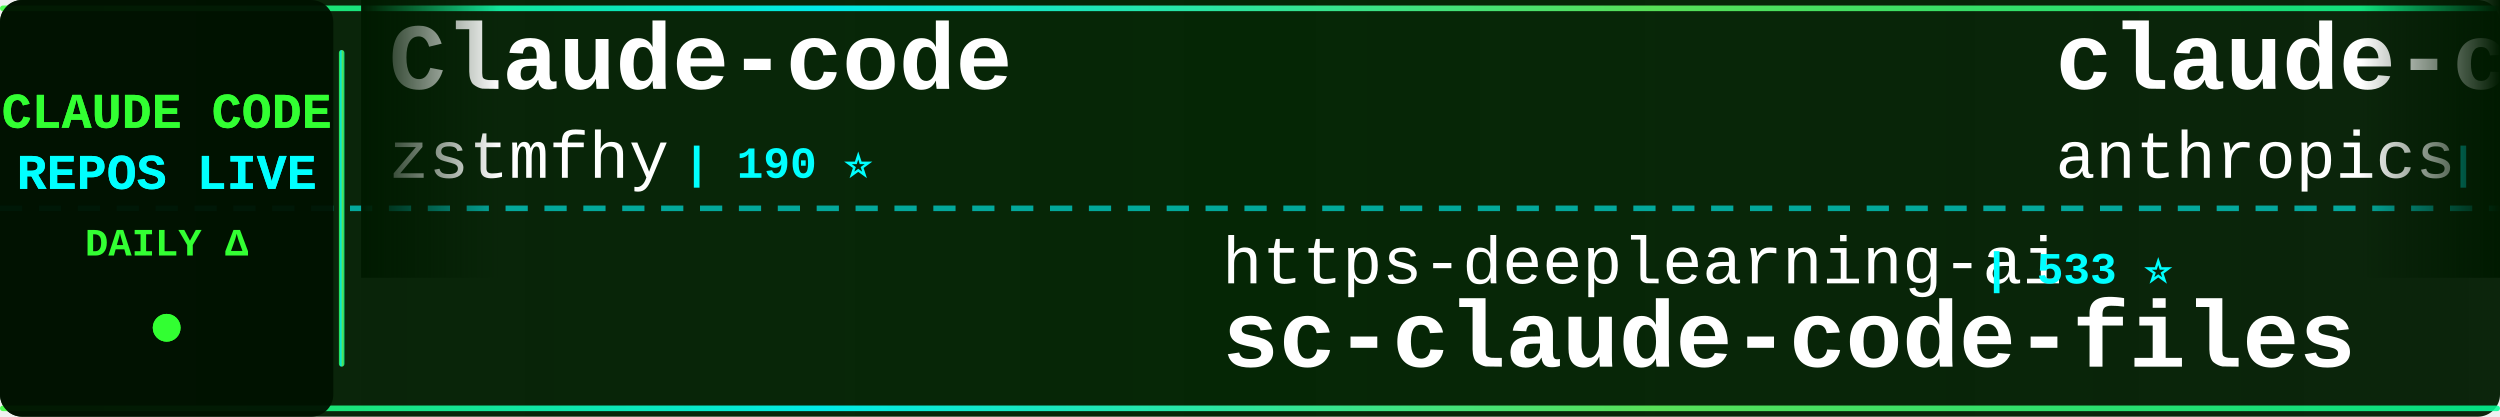
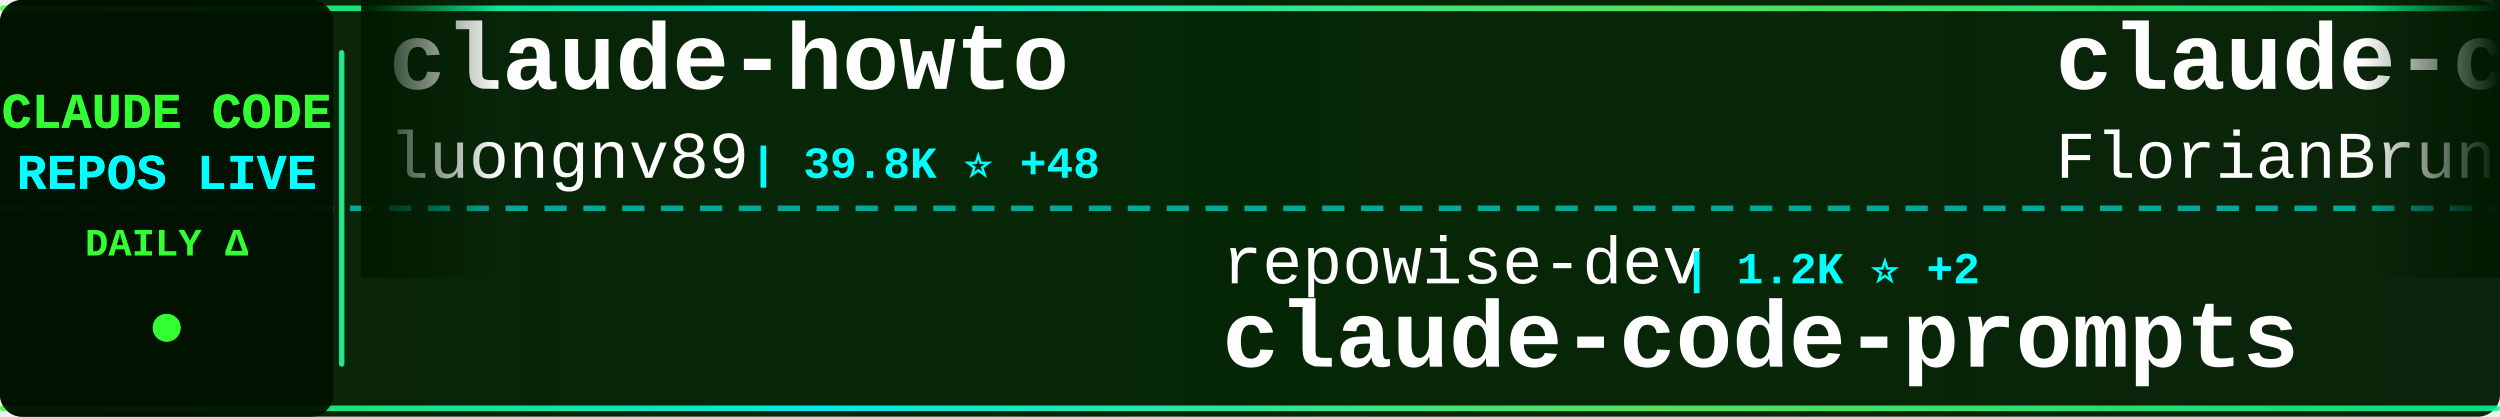
<svg xmlns="http://www.w3.org/2000/svg" width="900" height="150">
  <defs>
    <linearGradient id="tickerBg" x1="0%" y1="0%" x2="100%" y2="0%">
      <stop offset="0%" style="stop-color:#001a00;stop-opacity:0.95" />
      <stop offset="50%" style="stop-color:#002200;stop-opacity:0.98" />
      <stop offset="100%" style="stop-color:#001a00;stop-opacity:0.95" />
    </linearGradient>
    <linearGradient id="borderGrad" x1="0%" y1="0%" x2="100%" y2="0%">
      <stop offset="0%" style="stop-color:#33ff33;stop-opacity:0.85">
        <animate attributeName="stop-opacity" values="0.85;1;0.85" dur="2s" repeatCount="indefinite" />
      </stop>
      <stop offset="33%" style="stop-color:#00ffff;stop-opacity:0.9">
        <animate attributeName="stop-opacity" values="0.9;1;0.9" dur="2.2s" repeatCount="indefinite" />
      </stop>
      <stop offset="66%" style="stop-color:#66ff66;stop-opacity:0.85">
        <animate attributeName="stop-opacity" values="0.85;1;0.85" dur="1.8s" repeatCount="indefinite" />
      </stop>
      <stop offset="100%" style="stop-color:#00ff99;stop-opacity:0.85">
        <animate attributeName="stop-opacity" values="0.85;1;0.85" dur="2s" repeatCount="indefinite" />
      </stop>
    </linearGradient>
    <filter id="textGlow">
      <feGaussianBlur stdDeviation="0.1" result="coloredBlur" />
      <feMerge>
        <feMergeNode in="coloredBlur" />
        <feMergeNode in="SourceGraphic" />
      </feMerge>
    </filter>
    <filter id="metricGlow">
      <feGaussianBlur stdDeviation="0.2" result="coloredBlur" />
      <feMerge>
        <feMergeNode in="coloredBlur" />
        <feMergeNode in="SourceGraphic" />
      </feMerge>
    </filter>
    <linearGradient id="leftFade" x1="0%" y1="0%" x2="100%" y2="0%">
      <stop offset="0%" style="stop-color:#001a00;stop-opacity:1" />
      <stop offset="100%" style="stop-color:#001a00;stop-opacity:0" />
    </linearGradient>
    <linearGradient id="rightFade" x1="0%" y1="0%" x2="100%" y2="0%">
      <stop offset="0%" style="stop-color:#001a00;stop-opacity:0" />
      <stop offset="100%" style="stop-color:#001a00;stop-opacity:1" />
    </linearGradient>
  </defs>
  <rect width="900" height="150" fill="url(#tickerBg)" rx="8" />
  <rect x="0" y="2" width="900" height="2" fill="url(#borderGrad)" rx="1" />
  <rect x="0" y="146" width="900" height="2" fill="url(#borderGrad)" rx="1" />
  <line x1="0" y1="75" x2="900" y2="75" stroke="#00ffff" stroke-width="2" stroke-dasharray="8 6" opacity="0.6" />
  <rect x="0" y="0" width="120" height="150" fill="#001100" opacity="0.95" rx="8" />
  <text x="60" y="46" font-family="'Courier New', monospace" font-size="18" font-weight="bold" fill="#33ff33" text-anchor="middle" filter="url(#textGlow)">
    CLAUDE CODE
  </text>
  <text x="60" y="68" font-family="'Courier New', monospace" font-size="18" font-weight="bold" fill="#00ffff" text-anchor="middle" filter="url(#textGlow)">
    REPOS LIVE
  </text>
  <text x="60" y="92" font-family="'Courier New', monospace" font-size="14" font-weight="bold" fill="#33ff33" text-anchor="middle">
    DAILY Δ
  </text>
  <circle cx="60" cy="118" r="5" fill="#33ff33" filter="url(#metricGlow)">
    <animate attributeName="r" values="4;6;4" dur="1.5s" repeatCount="indefinite" />
    <animate attributeName="opacity" values="0.6;1;0.6" dur="1.5s" repeatCount="indefinite" />
  </circle>
  <rect x="122" y="18" width="2" height="114" fill="url(#borderGrad)" rx="1" />
  <clipPath id="tickerClip">
    <rect x="130" y="0" width="770" height="150" />
  </clipPath>
  <g clip-path="url(#tickerClip)">
    <g id="tickerItems">
      <animateTransform attributeName="transform" attributeType="XML" type="translate" from="0 0" to="-3000 0" dur="54s" repeatCount="indefinite" />
      <g transform="translate(0, 0)">
-         <text x="140" y="32" font-family="'Courier New', monospace" font-size="34" font-weight="bold" fill="#ffffff">Claude-code</text>
-         <text x="140" y="64" font-family="'Courier New', monospace" font-size="24" font-weight="normal" fill="#ffffff" opacity="1.0">zstmfhy</text>
-         <text x="246" y="64" font-family="'Courier New', monospace" font-size="16" font-weight="bold" fill="#00ffff"> | 190 ⭐</text>
+         <text x="140" y="32" font-family="'Courier New', monospace" font-size="34" font-weight="bold" fill="#ffffff">claude-howto</text>
+         <text x="140" y="64" font-family="'Courier New', monospace" font-size="24" font-weight="normal" fill="#ffffff" opacity="1.0">luongnv89</text>
+         <text x="270" y="64" font-family="'Courier New', monospace" font-size="16" font-weight="bold" fill="#00ffff"> | 39.8K ⭐ +48</text>
      </g>
      <g transform="translate(300, 0)">
-         <text x="140" y="102" font-family="'Courier New', monospace" font-size="24" font-weight="normal" fill="#ffffff" opacity="1.0">https-deeplearning-ai</text>
-         <text x="414" y="102" font-family="'Courier New', monospace" font-size="16" font-weight="bold" fill="#00ffff"> | 533 ⭐</text>
-         <text x="140" y="132" font-family="'Courier New', monospace" font-size="34" font-weight="bold" fill="#ffffff">sc-claude-code-files</text>
+         <text x="140" y="102" font-family="'Courier New', monospace" font-size="24" font-weight="normal" fill="#ffffff" opacity="1.0">repowise-dev</text>
+         <text x="306" y="102" font-family="'Courier New', monospace" font-size="16" font-weight="bold" fill="#00ffff"> | 1.2K ⭐ +2</text>
+         <text x="140" y="132" font-family="'Courier New', monospace" font-size="34" font-weight="bold" fill="#ffffff">claude-code-prompts</text>
      </g>
      <g transform="translate(600, 0)">
-         <text x="140" y="32" font-family="'Courier New', monospace" font-size="34" font-weight="bold" fill="#ffffff">claude-code-action</text>
-         <text x="140" y="64" font-family="'Courier New', monospace" font-size="24" font-weight="normal" fill="#ffffff" opacity="1.0">anthropics</text>
-         <text x="282" y="64" font-family="'Courier New', monospace" font-size="16" font-weight="bold" fill="#00ffff"> | 8.3K ⭐ +11</text>
+         <text x="140" y="32" font-family="'Courier New', monospace" font-size="34" font-weight="bold" fill="#ffffff">claude-code-ultimate-gui...</text>
+         <text x="140" y="64" font-family="'Courier New', monospace" font-size="24" font-weight="normal" fill="#ffffff" opacity="1.0">FlorianBruniaux</text>
+         <text x="342" y="64" font-family="'Courier New', monospace" font-size="16" font-weight="bold" fill="#00ffff"> | 5.4K ⭐ +10</text>
      </g>
      <g transform="translate(900, 0)">
-         <text x="140" y="102" font-family="'Courier New', monospace" font-size="24" font-weight="normal" fill="#ffffff" opacity="1.0">codeaashu</text>
-         <text x="270" y="102" font-family="'Courier New', monospace" font-size="16" font-weight="bold" fill="#00ffff"> | 3.1K ⭐ +4</text>
-         <text x="140" y="132" font-family="'Courier New', monospace" font-size="34" font-weight="bold" fill="#ffffff">claude-code</text>
+         <text x="140" y="102" font-family="'Courier New', monospace" font-size="24" font-weight="normal" fill="#ffffff" opacity="1.0">chauncygu</text>
+         <text x="270" y="102" font-family="'Courier New', monospace" font-size="16" font-weight="bold" fill="#00ffff"> | 2.8K ⭐</text>
+         <text x="140" y="132" font-family="'Courier New', monospace" font-size="34" font-weight="bold" fill="#ffffff">collection-claude-code-s...</text>
      </g>
      <g transform="translate(1200, 0)">
-         <text x="140" y="32" font-family="'Courier New', monospace" font-size="34" font-weight="bold" fill="#ffffff">claude-code-base-action</text>
-         <text x="140" y="64" font-family="'Courier New', monospace" font-size="24" font-weight="normal" fill="#ffffff" opacity="1.0">anthropics</text>
-         <text x="282" y="64" font-family="'Courier New', monospace" font-size="16" font-weight="bold" fill="#00ffff"> | 905 ⭐ +3</text>
+         <text x="140" y="32" font-family="'Courier New', monospace" font-size="34" font-weight="bold" fill="#ffffff">claude-code-workflows</text>
+         <text x="140" y="64" font-family="'Courier New', monospace" font-size="24" font-weight="normal" fill="#ffffff" opacity="1.0">OneRedOak</text>
+         <text x="270" y="64" font-family="'Courier New', monospace" font-size="16" font-weight="bold" fill="#00ffff"> | 3.9K ⭐ +1</text>
      </g>
      <g transform="translate(1500, 0)">
-         <text x="140" y="102" font-family="'Courier New', monospace" font-size="24" font-weight="normal" fill="#ffffff" opacity="1.0">ghuntley</text>
-         <text x="258" y="102" font-family="'Courier New', monospace" font-size="16" font-weight="bold" fill="#00ffff"> | 987 ⭐</text>
-         <text x="140" y="132" font-family="'Courier New', monospace" font-size="34" font-weight="bold" fill="#ffffff">claude-code-source-code-...</text>
+         <text x="140" y="102" font-family="'Courier New', monospace" font-size="24" font-weight="normal" fill="#ffffff" opacity="1.0">ponponon</text>
+         <text x="258" y="102" font-family="'Courier New', monospace" font-size="16" font-weight="bold" fill="#00ffff"> | 2.3K ⭐</text>
+         <text x="140" y="132" font-family="'Courier New', monospace" font-size="34" font-weight="bold" fill="#ffffff">claude_code_src</text>
      </g>
      <g transform="translate(1800, 0)">
-         <text x="140" y="32" font-family="'Courier New', monospace" font-size="34" font-weight="bold" fill="#ffffff">Auto-claude-code-researc...</text>
-         <text x="140" y="64" font-family="'Courier New', monospace" font-size="24" font-weight="normal" fill="#ffffff" opacity="1.0">wanshuiyin</text>
-         <text x="282" y="64" font-family="'Courier New', monospace" font-size="16" font-weight="bold" fill="#00ffff"> | 13.4K ⭐ +51</text>
+         <text x="140" y="32" font-family="'Courier New', monospace" font-size="34" font-weight="bold" fill="#ffffff">Claude-Code-Game-Studios</text>
+         <text x="140" y="64" font-family="'Courier New', monospace" font-size="24" font-weight="normal" fill="#ffffff" opacity="1.0">Donchitos</text>
+         <text x="270" y="64" font-family="'Courier New', monospace" font-size="16" font-weight="bold" fill="#00ffff"> | 23.0K ⭐ +69</text>
      </g>
      <g transform="translate(2100, 0)">
-         <text x="140" y="102" font-family="'Courier New', monospace" font-size="24" font-weight="normal" fill="#ffffff" opacity="1.0">Yeachan-Heo</text>
-         <text x="294" y="102" font-family="'Courier New', monospace" font-size="16" font-weight="bold" fill="#00ffff"> | 37.7K ⭐ +27</text>
-         <text x="140" y="132" font-family="'Courier New', monospace" font-size="34" font-weight="bold" fill="#ffffff">oh-my-claudecode</text>
+         <text x="140" y="102" font-family="'Courier New', monospace" font-size="24" font-weight="normal" fill="#ffffff" opacity="1.0">shareAI-lab</text>
+         <text x="294" y="102" font-family="'Courier New', monospace" font-size="16" font-weight="bold" fill="#00ffff"> | 71.0K ⭐ +118</text>
+         <text x="140" y="132" font-family="'Courier New', monospace" font-size="34" font-weight="bold" fill="#ffffff">learn-claude-code</text>
      </g>
      <g transform="translate(2400, 0)">
-         <text x="140" y="32" font-family="'Courier New', monospace" font-size="34" font-weight="bold" fill="#ffffff">claude-code-book</text>
-         <text x="140" y="64" font-family="'Courier New', monospace" font-size="24" font-weight="normal" fill="#ffffff" opacity="1.0">lintsinghua</text>
-         <text x="294" y="64" font-family="'Courier New', monospace" font-size="16" font-weight="bold" fill="#00ffff"> | 3.9K ⭐ +13</text>
+         <text x="140" y="32" font-family="'Courier New', monospace" font-size="34" font-weight="bold" fill="#ffffff">ClaudeCode</text>
+         <text x="140" y="64" font-family="'Courier New', monospace" font-size="24" font-weight="normal" fill="#ffffff" opacity="1.0">guanshan</text>
+         <text x="258" y="64" font-family="'Courier New', monospace" font-size="16" font-weight="bold" fill="#00ffff"> | 61 ⭐</text>
      </g>
      <g transform="translate(2700, 0)">
-         <text x="140" y="102" font-family="'Courier New', monospace" font-size="24" font-weight="normal" fill="#ffffff" opacity="1.0">RishabhK103</text>
-         <text x="294" y="102" font-family="'Courier New', monospace" font-size="16" font-weight="bold" fill="#00ffff"> | 101 ⭐</text>
-         <text x="140" y="132" font-family="'Courier New', monospace" font-size="34" font-weight="bold" fill="#ffffff">claude-code</text>
+         <text x="140" y="102" font-family="'Courier New', monospace" font-size="24" font-weight="normal" fill="#ffffff" opacity="1.0">huangserva</text>
+         <text x="282" y="102" font-family="'Courier New', monospace" font-size="16" font-weight="bold" fill="#00ffff"> | 618 ⭐</text>
+         <text x="140" y="132" font-family="'Courier New', monospace" font-size="34" font-weight="bold" fill="#ffffff">claude-code-cli</text>
      </g>
      <g transform="translate(3000, 0)">
-         <text x="140" y="32" font-family="'Courier New', monospace" font-size="34" font-weight="bold" fill="#ffffff">Claude-code</text>
-         <text x="140" y="64" font-family="'Courier New', monospace" font-size="24" font-weight="normal" fill="#ffffff" opacity="1.0">zstmfhy</text>
-         <text x="246" y="64" font-family="'Courier New', monospace" font-size="16" font-weight="bold" fill="#00ffff"> | 190 ⭐</text>
+         <text x="140" y="32" font-family="'Courier New', monospace" font-size="34" font-weight="bold" fill="#ffffff">claude-howto</text>
+         <text x="140" y="64" font-family="'Courier New', monospace" font-size="24" font-weight="normal" fill="#ffffff" opacity="1.0">luongnv89</text>
+         <text x="270" y="64" font-family="'Courier New', monospace" font-size="16" font-weight="bold" fill="#00ffff"> | 39.8K ⭐ +48</text>
      </g>
      <g transform="translate(3300, 0)">
-         <text x="140" y="102" font-family="'Courier New', monospace" font-size="24" font-weight="normal" fill="#ffffff" opacity="1.0">https-deeplearning-ai</text>
-         <text x="414" y="102" font-family="'Courier New', monospace" font-size="16" font-weight="bold" fill="#00ffff"> | 533 ⭐</text>
-         <text x="140" y="132" font-family="'Courier New', monospace" font-size="34" font-weight="bold" fill="#ffffff">sc-claude-code-files</text>
+         <text x="140" y="102" font-family="'Courier New', monospace" font-size="24" font-weight="normal" fill="#ffffff" opacity="1.0">repowise-dev</text>
+         <text x="306" y="102" font-family="'Courier New', monospace" font-size="16" font-weight="bold" fill="#00ffff"> | 1.2K ⭐ +2</text>
+         <text x="140" y="132" font-family="'Courier New', monospace" font-size="34" font-weight="bold" fill="#ffffff">claude-code-prompts</text>
      </g>
      <g transform="translate(3600, 0)">
-         <text x="140" y="32" font-family="'Courier New', monospace" font-size="34" font-weight="bold" fill="#ffffff">claude-code-action</text>
-         <text x="140" y="64" font-family="'Courier New', monospace" font-size="24" font-weight="normal" fill="#ffffff" opacity="1.0">anthropics</text>
-         <text x="282" y="64" font-family="'Courier New', monospace" font-size="16" font-weight="bold" fill="#00ffff"> | 8.3K ⭐ +11</text>
+         <text x="140" y="32" font-family="'Courier New', monospace" font-size="34" font-weight="bold" fill="#ffffff">claude-code-ultimate-gui...</text>
+         <text x="140" y="64" font-family="'Courier New', monospace" font-size="24" font-weight="normal" fill="#ffffff" opacity="1.0">FlorianBruniaux</text>
+         <text x="342" y="64" font-family="'Courier New', monospace" font-size="16" font-weight="bold" fill="#00ffff"> | 5.4K ⭐ +10</text>
      </g>
      <g transform="translate(3900, 0)">
-         <text x="140" y="102" font-family="'Courier New', monospace" font-size="24" font-weight="normal" fill="#ffffff" opacity="1.0">codeaashu</text>
-         <text x="270" y="102" font-family="'Courier New', monospace" font-size="16" font-weight="bold" fill="#00ffff"> | 3.1K ⭐ +4</text>
-         <text x="140" y="132" font-family="'Courier New', monospace" font-size="34" font-weight="bold" fill="#ffffff">claude-code</text>
+         <text x="140" y="102" font-family="'Courier New', monospace" font-size="24" font-weight="normal" fill="#ffffff" opacity="1.0">chauncygu</text>
+         <text x="270" y="102" font-family="'Courier New', monospace" font-size="16" font-weight="bold" fill="#00ffff"> | 2.8K ⭐</text>
+         <text x="140" y="132" font-family="'Courier New', monospace" font-size="34" font-weight="bold" fill="#ffffff">collection-claude-code-s...</text>
      </g>
    </g>
  </g>
  <rect x="130" y="0" width="50" height="100" fill="url(#leftFade)" />
  <rect x="850" y="0" width="50" height="100" fill="url(#rightFade)" />
</svg>
